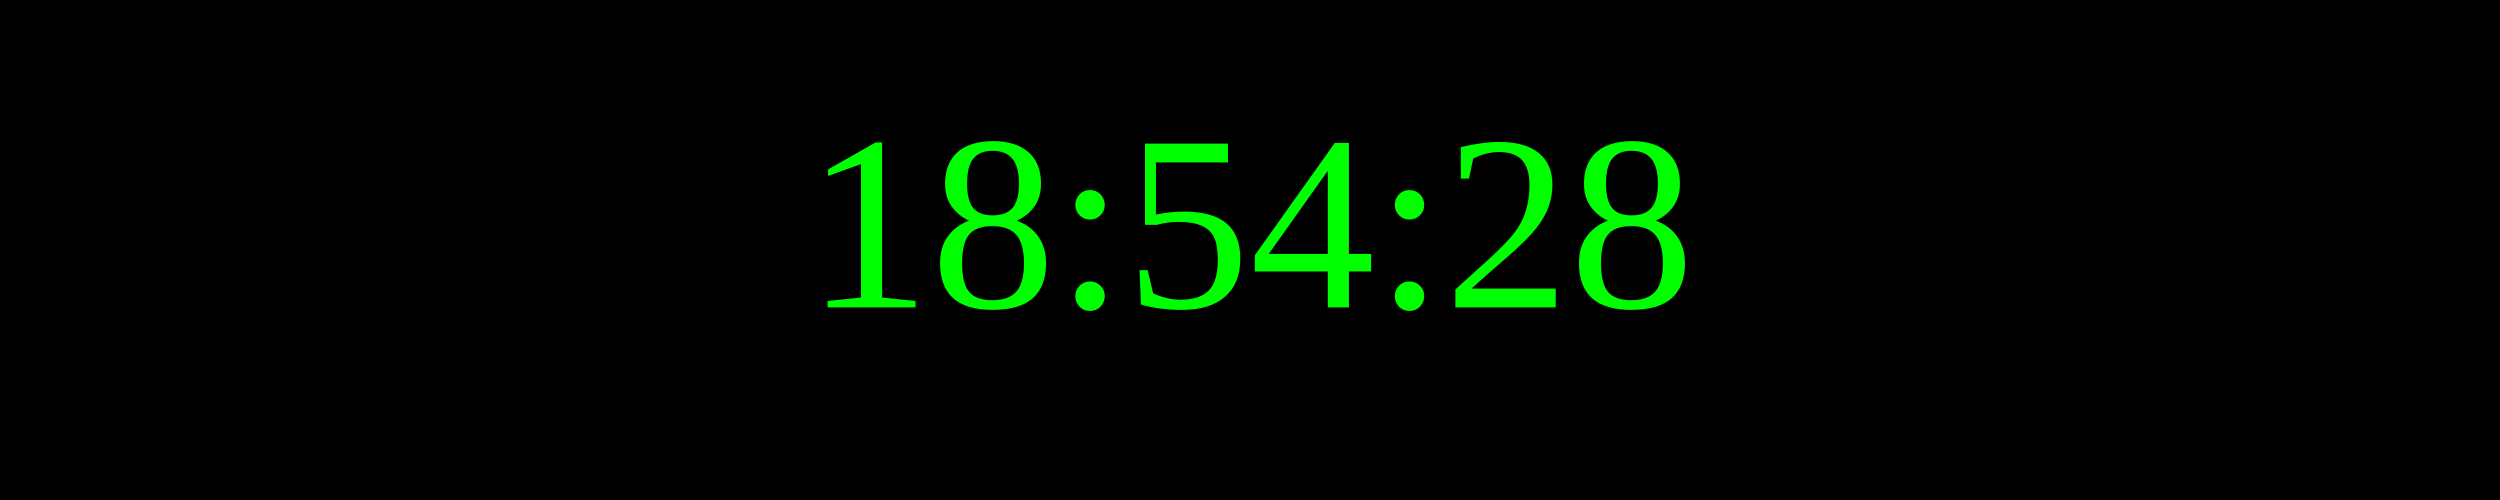
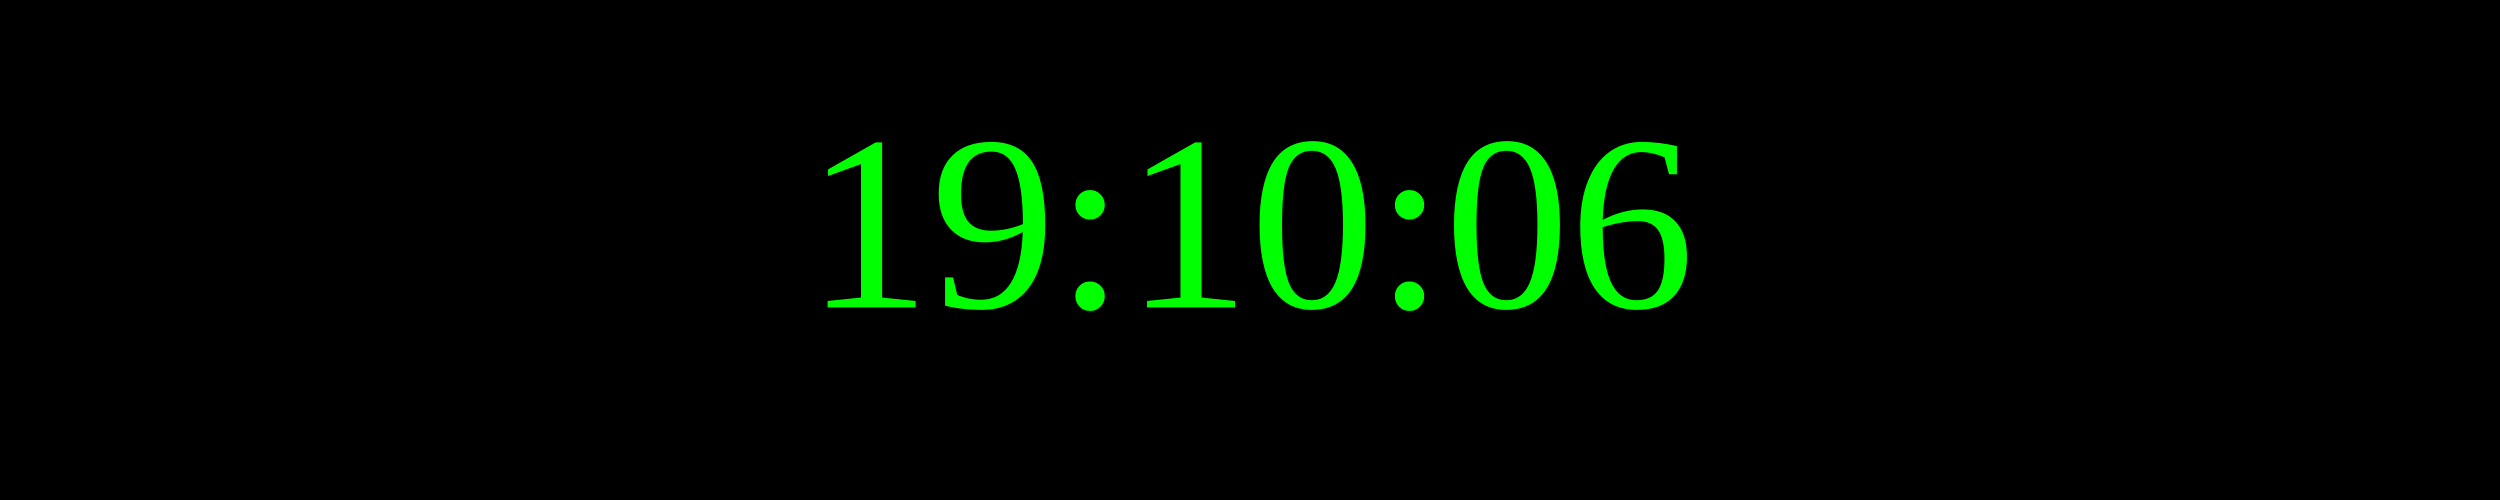
<svg xmlns="http://www.w3.org/2000/svg" width="250" height="50">
  <rect width="100%" height="100%" fill="black" />
  <text x="50%" y="50%" font-size="25" fill="lime" text-anchor="middle" dominant-baseline="middle">
- 18:54:28
+ 19:10:06
</text>
</svg>
